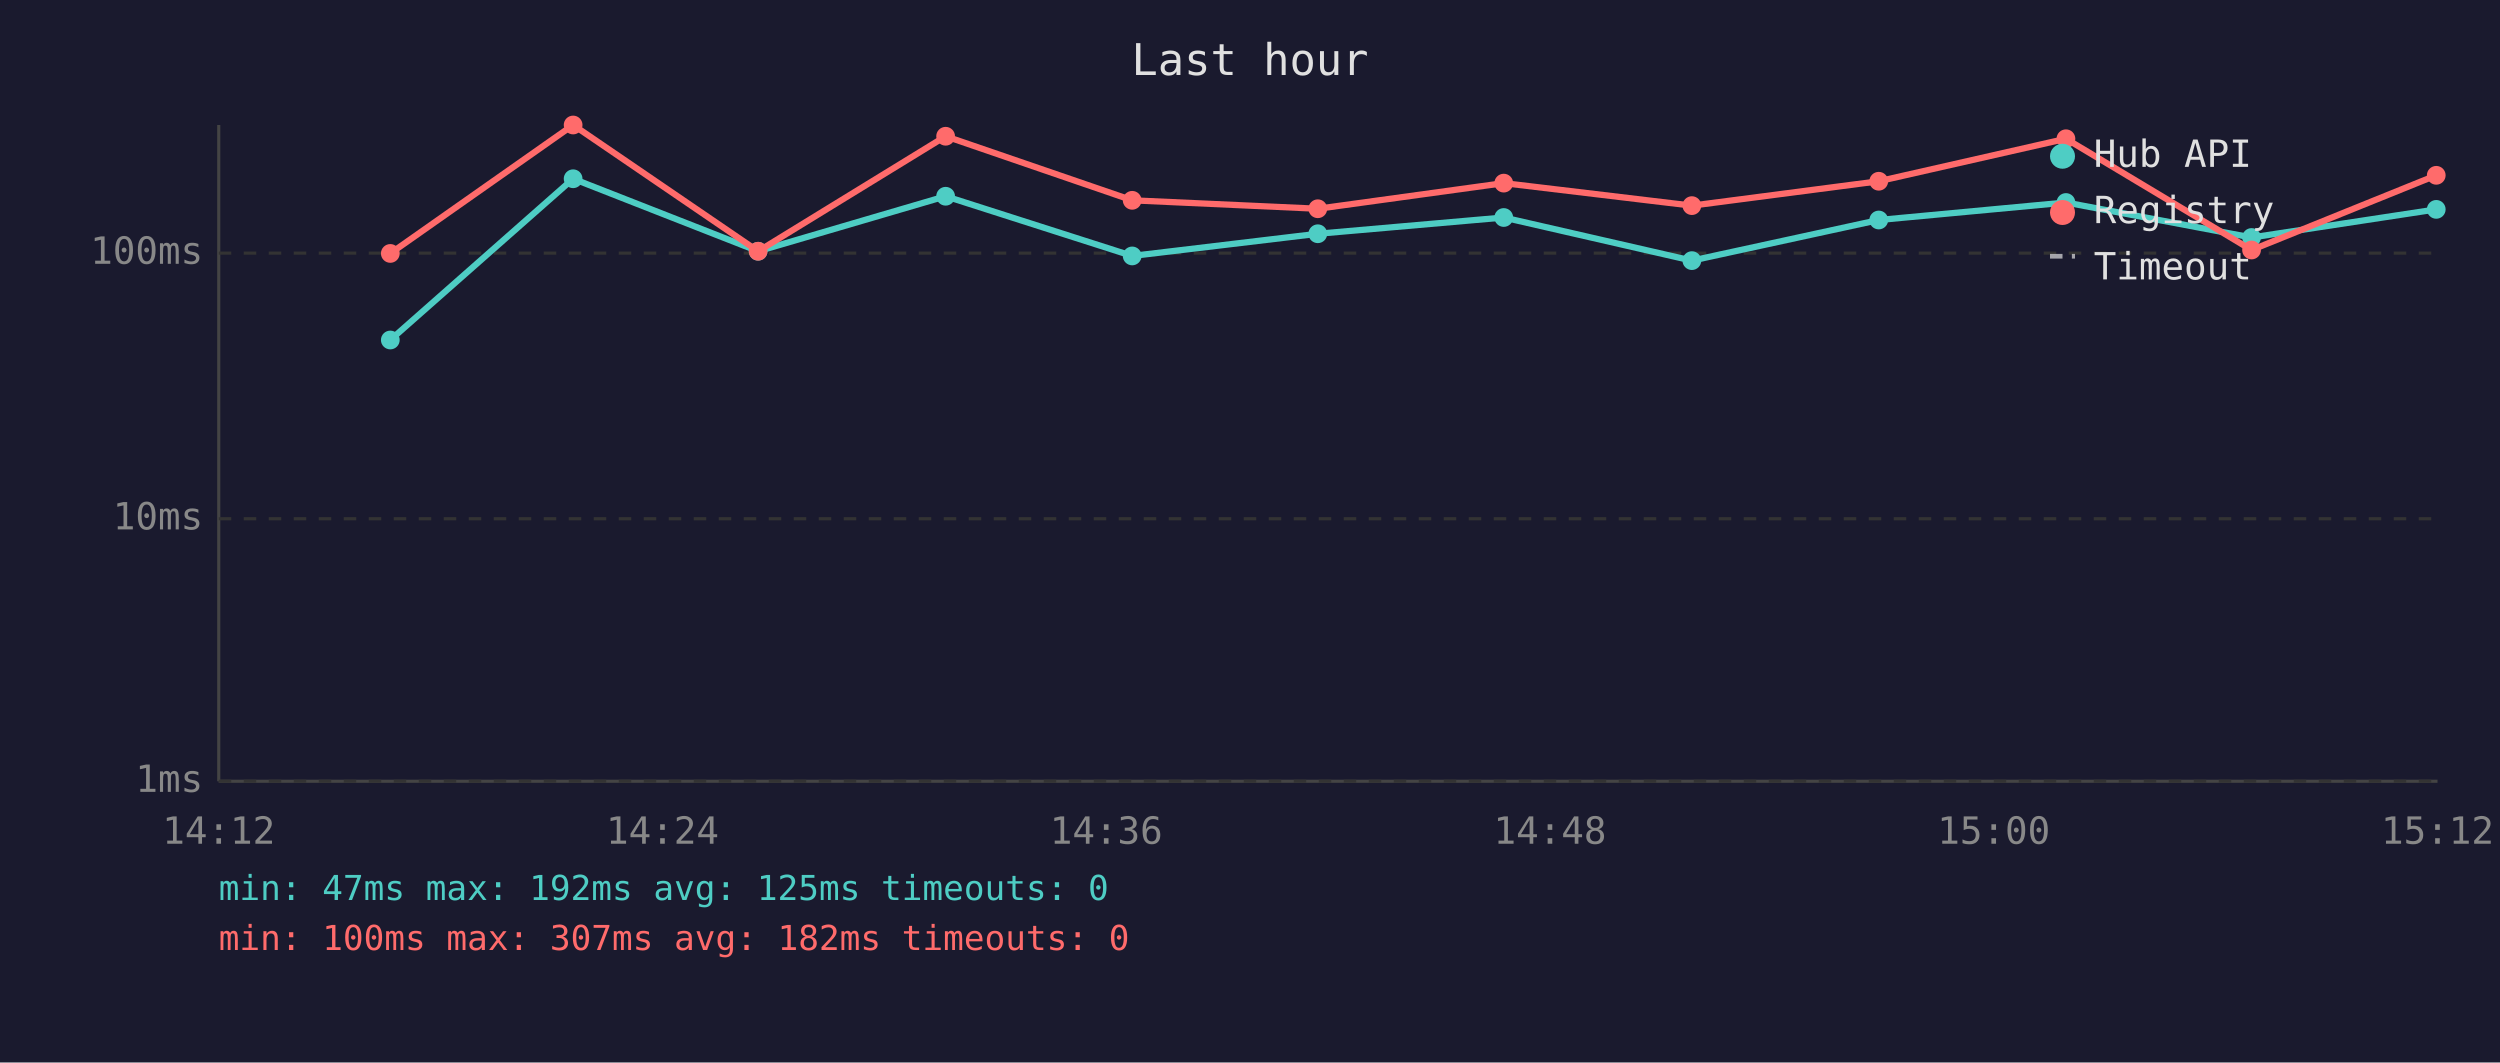
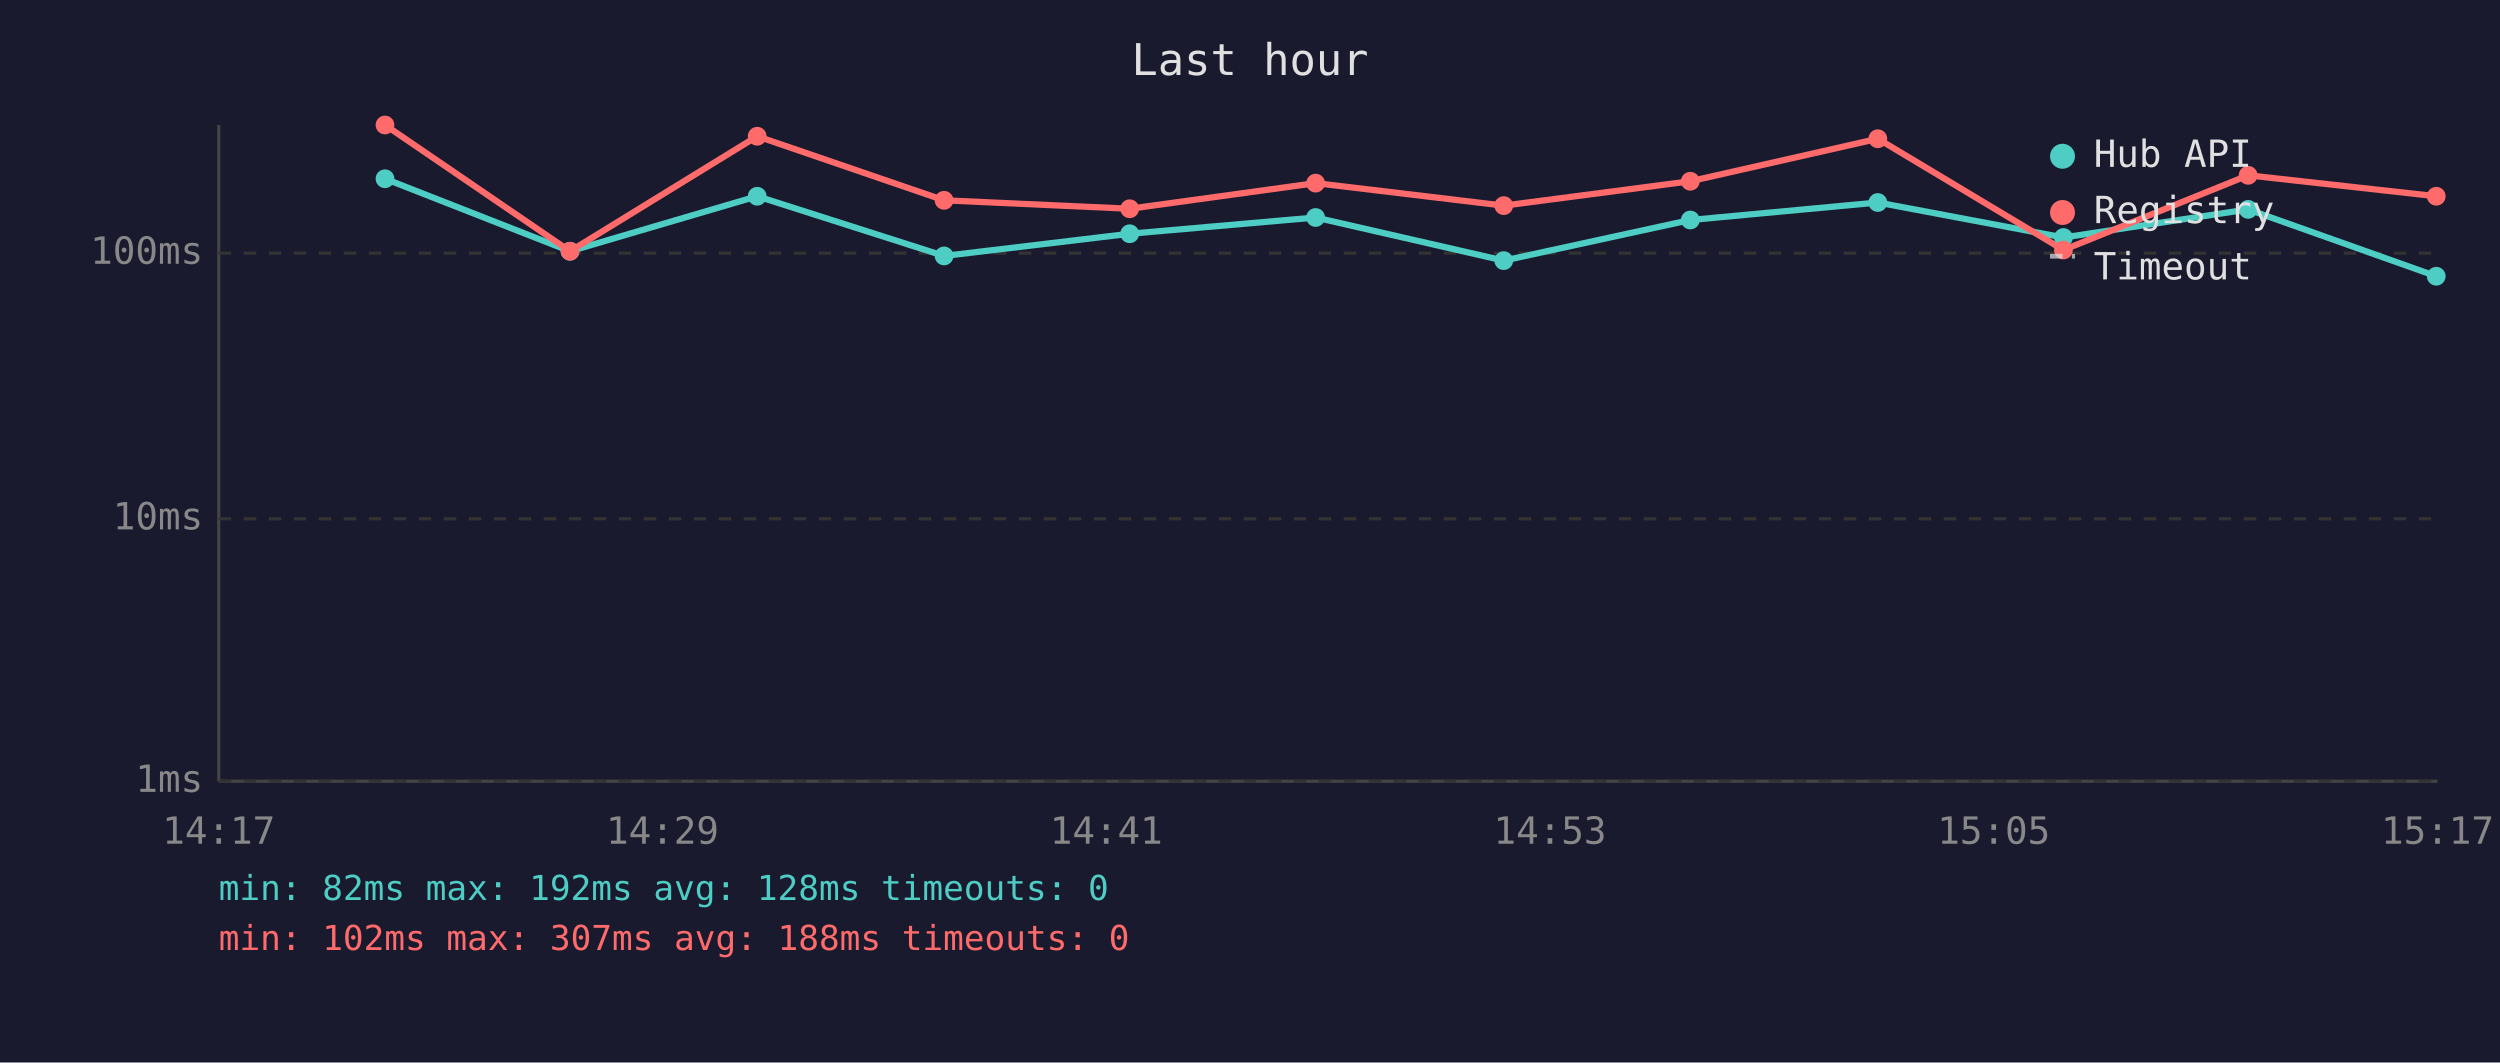
<svg xmlns="http://www.w3.org/2000/svg" viewBox="0 0 800 340" font-family="monospace" font-size="12">
  <rect width="800" height="340" fill="#1a1a2e" />
  <text x="400" y="24" fill="#e0e0e0" font-size="14" text-anchor="middle">Last hour</text>
  <line x1="70" y1="40" x2="70" y2="250" stroke="#444" stroke-width="1" />
  <line x1="70" y1="250" x2="780" y2="250" stroke="#444" stroke-width="1" />
  <line x1="70" y1="250" x2="780" y2="250" stroke="#333" stroke-width="1" stroke-dasharray="4" />
  <text x="65" y="250" fill="#888" text-anchor="end" dominant-baseline="middle">1ms</text>
  <line x1="70" y1="166" x2="780" y2="166" stroke="#333" stroke-width="1" stroke-dasharray="4" />
  <text x="65" y="166" fill="#888" text-anchor="end" dominant-baseline="middle">10ms</text>
  <line x1="70" y1="81" x2="780" y2="81" stroke="#333" stroke-width="1" stroke-dasharray="4" />
  <text x="65" y="81" fill="#888" text-anchor="end" dominant-baseline="middle">100ms</text>
-   <text x="70" y="270" fill="#888" text-anchor="middle">14:12</text>
-   <text x="212" y="270" fill="#888" text-anchor="middle">14:24</text>
-   <text x="354" y="270" fill="#888" text-anchor="middle">14:36</text>
-   <text x="496" y="270" fill="#888" text-anchor="middle">14:48</text>
-   <text x="638" y="270" fill="#888" text-anchor="middle">15:00</text>
-   <text x="780" y="270" fill="#888" text-anchor="middle">15:12</text>
-   <polyline points="124.9,108.8 183.4,57.2 242.6,80.4 302.6,62.8 362.3,81.9 421.7,74.8 481.2,69.6 541.4,83.4 601.2,70.4 661.1,64.8 720.5,76.0 779.6,67.0" fill="none" stroke="#4ecdc4" stroke-width="2" opacity="1" />
-   <circle cx="124.9" cy="108.8" r="3" fill="#4ecdc4" />
-   <circle cx="183.4" cy="57.2" r="3" fill="#4ecdc4" />
-   <circle cx="242.6" cy="80.4" r="3" fill="#4ecdc4" />
-   <circle cx="302.6" cy="62.8" r="3" fill="#4ecdc4" />
-   <circle cx="362.3" cy="81.9" r="3" fill="#4ecdc4" />
-   <circle cx="421.7" cy="74.8" r="3" fill="#4ecdc4" />
-   <circle cx="481.2" cy="69.6" r="3" fill="#4ecdc4" />
-   <circle cx="541.4" cy="83.4" r="3" fill="#4ecdc4" />
-   <circle cx="601.2" cy="70.4" r="3" fill="#4ecdc4" />
-   <circle cx="661.1" cy="64.8" r="3" fill="#4ecdc4" />
-   <circle cx="720.5" cy="76.0" r="3" fill="#4ecdc4" />
-   <circle cx="779.6" cy="67.0" r="3" fill="#4ecdc4" />
-   <polyline points="124.9,81.1 183.4,40.0 242.6,80.4 302.6,43.6 362.3,64.1 421.7,66.8 481.2,58.6 541.4,65.8 601.2,58.0 661.1,44.4 720.5,80.0 779.6,56.1" fill="none" stroke="#ff6b6b" stroke-width="2" opacity="1" />
-   <circle cx="124.9" cy="81.1" r="3" fill="#ff6b6b" />
-   <circle cx="183.4" cy="40.0" r="3" fill="#ff6b6b" />
-   <circle cx="242.6" cy="80.4" r="3" fill="#ff6b6b" />
-   <circle cx="302.6" cy="43.6" r="3" fill="#ff6b6b" />
-   <circle cx="362.3" cy="64.1" r="3" fill="#ff6b6b" />
-   <circle cx="421.7" cy="66.8" r="3" fill="#ff6b6b" />
-   <circle cx="481.2" cy="58.6" r="3" fill="#ff6b6b" />
-   <circle cx="541.4" cy="65.8" r="3" fill="#ff6b6b" />
-   <circle cx="601.2" cy="58.0" r="3" fill="#ff6b6b" />
-   <circle cx="661.1" cy="44.4" r="3" fill="#ff6b6b" />
-   <circle cx="720.5" cy="80.0" r="3" fill="#ff6b6b" />
-   <circle cx="779.6" cy="56.1" r="3" fill="#ff6b6b" />
+   <text x="70" y="270" fill="#888" text-anchor="middle">14:17</text>
+   <text x="212" y="270" fill="#888" text-anchor="middle">14:29</text>
+   <text x="354" y="270" fill="#888" text-anchor="middle">14:41</text>
+   <text x="496" y="270" fill="#888" text-anchor="middle">14:53</text>
+   <text x="638" y="270" fill="#888" text-anchor="middle">15:05</text>
+   <text x="780" y="270" fill="#888" text-anchor="middle">15:17</text>
+   <polyline points="123.2,57.2 182.4,80.4 242.3,62.8 302.1,81.9 361.5,74.8 421.0,69.6 481.2,83.4 540.9,70.4 600.9,64.8 660.3,76.0 719.4,67.0 779.6,88.4" fill="none" stroke="#4ecdc4" stroke-width="2" opacity="1" />
+   <circle cx="123.2" cy="57.2" r="3" fill="#4ecdc4" />
+   <circle cx="182.4" cy="80.4" r="3" fill="#4ecdc4" />
+   <circle cx="242.3" cy="62.8" r="3" fill="#4ecdc4" />
+   <circle cx="302.1" cy="81.9" r="3" fill="#4ecdc4" />
+   <circle cx="361.5" cy="74.8" r="3" fill="#4ecdc4" />
+   <circle cx="421.0" cy="69.6" r="3" fill="#4ecdc4" />
+   <circle cx="481.2" cy="83.4" r="3" fill="#4ecdc4" />
+   <circle cx="540.9" cy="70.4" r="3" fill="#4ecdc4" />
+   <circle cx="600.9" cy="64.8" r="3" fill="#4ecdc4" />
+   <circle cx="660.3" cy="76.0" r="3" fill="#4ecdc4" />
+   <circle cx="719.4" cy="67.0" r="3" fill="#4ecdc4" />
+   <circle cx="779.6" cy="88.4" r="3" fill="#4ecdc4" />
+   <polyline points="123.2,40.0 182.4,80.4 242.3,43.6 302.1,64.1 361.5,66.8 421.0,58.6 481.2,65.8 540.9,58.0 600.9,44.4 660.3,80.0 719.4,56.1 779.6,62.8" fill="none" stroke="#ff6b6b" stroke-width="2" opacity="1" />
+   <circle cx="123.2" cy="40.0" r="3" fill="#ff6b6b" />
+   <circle cx="182.4" cy="80.4" r="3" fill="#ff6b6b" />
+   <circle cx="242.3" cy="43.6" r="3" fill="#ff6b6b" />
+   <circle cx="302.1" cy="64.1" r="3" fill="#ff6b6b" />
+   <circle cx="361.5" cy="66.8" r="3" fill="#ff6b6b" />
+   <circle cx="421.0" cy="58.6" r="3" fill="#ff6b6b" />
+   <circle cx="481.2" cy="65.8" r="3" fill="#ff6b6b" />
+   <circle cx="540.9" cy="58.0" r="3" fill="#ff6b6b" />
+   <circle cx="600.9" cy="44.4" r="3" fill="#ff6b6b" />
+   <circle cx="660.3" cy="80.0" r="3" fill="#ff6b6b" />
+   <circle cx="719.4" cy="56.1" r="3" fill="#ff6b6b" />
+   <circle cx="779.6" cy="62.8" r="3" fill="#ff6b6b" />
  <circle cx="660" cy="50" r="4" fill="#4ecdc4" />
  <text x="670" y="50" fill="#e0e0e0" dominant-baseline="middle">Hub API</text>
  <circle cx="660" cy="68" r="4" fill="#ff6b6b" />
  <text x="670" y="68" fill="#e0e0e0" dominant-baseline="middle">Registry</text>
  <line x1="656" y1="82" x2="664" y2="82" stroke="#e0e0e0" stroke-width="1.5" stroke-dasharray="4,3" opacity="0.7" />
  <text x="670" y="86" fill="#e0e0e0" dominant-baseline="middle">Timeout</text>
-   <text x="70" y="288" fill="#4ecdc4" font-size="11">min: 47ms  max: 192ms  avg: 125ms  timeouts: 0</text>
-   <text x="70" y="304" fill="#ff6b6b" font-size="11">min: 100ms  max: 307ms  avg: 182ms  timeouts: 0</text>
+   <text x="70" y="288" fill="#4ecdc4" font-size="11">min: 82ms  max: 192ms  avg: 128ms  timeouts: 0</text>
+   <text x="70" y="304" fill="#ff6b6b" font-size="11">min: 102ms  max: 307ms  avg: 188ms  timeouts: 0</text>
</svg>
